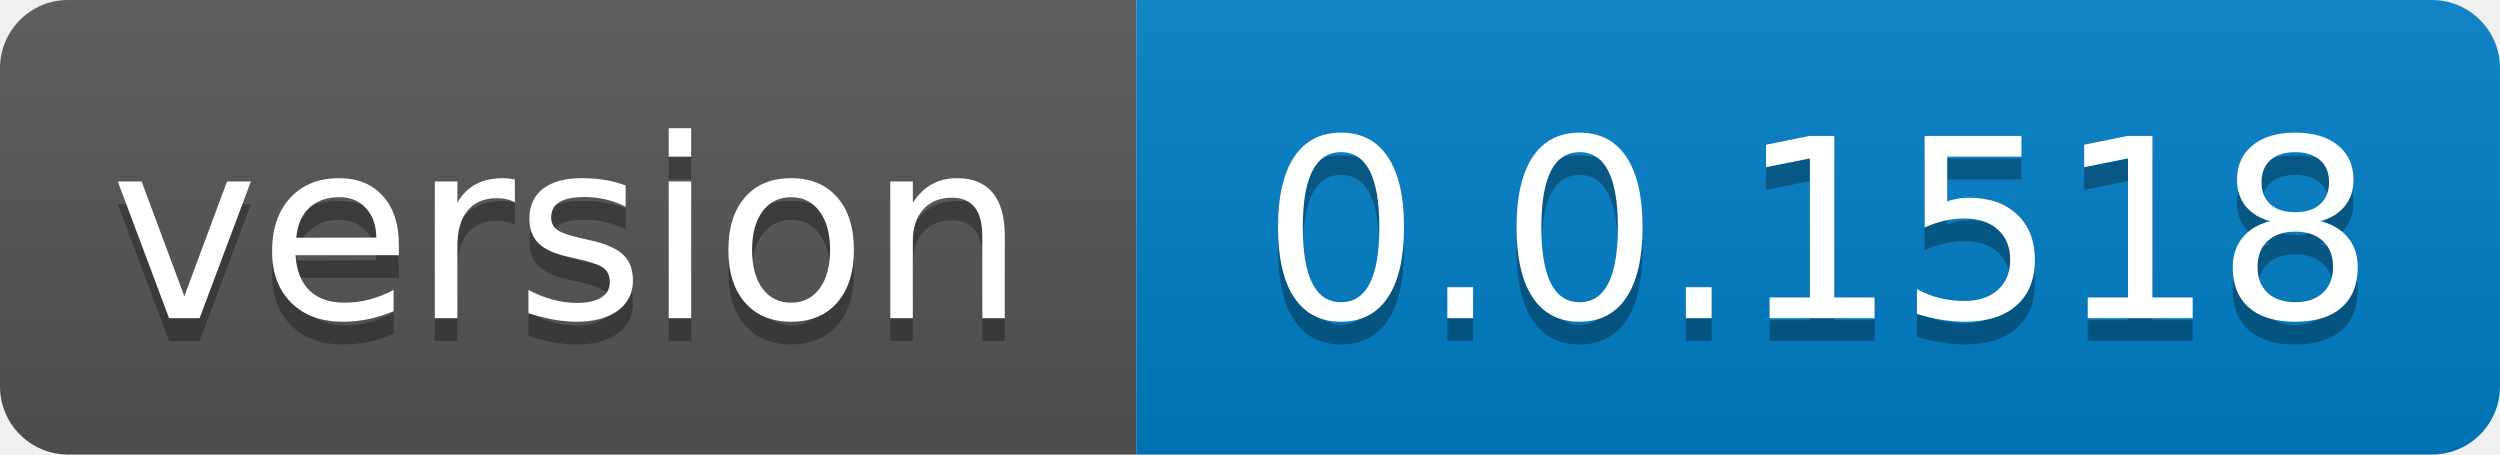
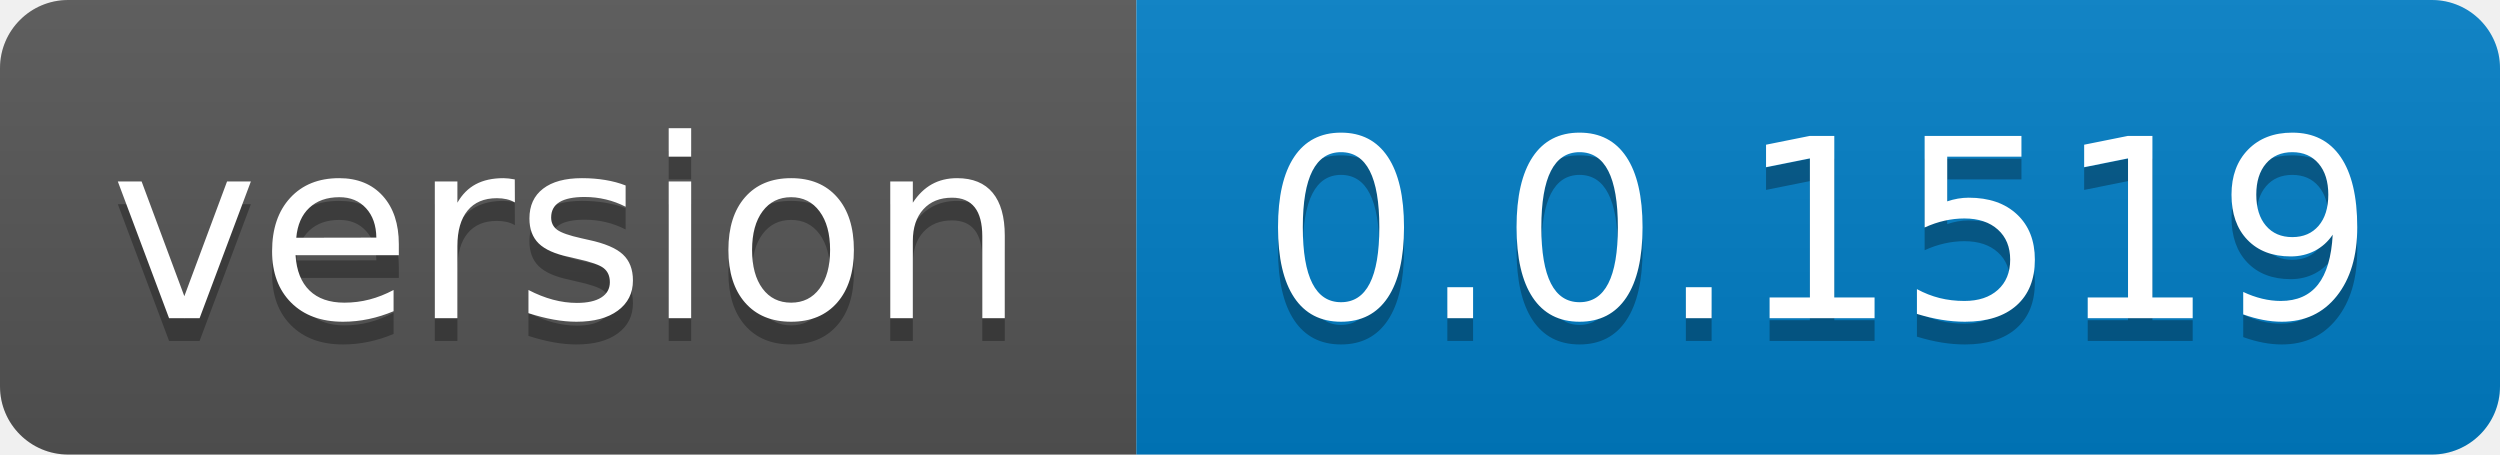
- <svg xmlns="http://www.w3.org/2000/svg" width="110" height="20" role="img" aria-label="version: 0.0.1518">
+ <svg xmlns="http://www.w3.org/2000/svg" width="110" height="20" role="img" aria-label="version: 0.0.1519">
  <linearGradient id="s" x2="0" y2="100%">
    <stop offset="0" stop-color="#bbb" stop-opacity=".1" />
    <stop offset="1" stop-opacity=".1" />
  </linearGradient>
  <clipPath id="r">
    <rect width="110" height="20" rx="3" fill="#fff" />
  </clipPath>
  <g clip-path="url(#r)">
    <rect width="50" height="20" fill="#555" />
    <rect x="50" width="60" height="20" fill="#007ec6" />
    <rect width="110" height="20" fill="url(#s)" />
  </g>
  <g fill="#fff" text-anchor="middle" font-family="Verdana,Geneva,DejaVu Sans,sans-serif" text-rendering="geometricPrecision" font-size="110">
    <text aria-hidden="true" x="250.0" transform="scale(.1)" textLength="400" y="150" fill="#010101" fill-opacity=".3">version</text>
    <text x="250.0" transform="scale(.1)" textLength="400" y="140" fill="#fff">version</text>
-     <text aria-hidden="true" x="800.0" transform="scale(.1)" textLength="500" y="150" fill="#010101" fill-opacity=".3">0.0.1518</text>
-     <text x="800.0" transform="scale(.1)" textLength="500" y="140" fill="#fff">0.0.1518</text>
+     <text aria-hidden="true" x="800.0" transform="scale(.1)" textLength="500" y="150" fill="#010101" fill-opacity=".3">0.0.1519</text>
+     <text x="800.0" transform="scale(.1)" textLength="500" y="140" fill="#fff">0.0.1519</text>
  </g>
</svg>
